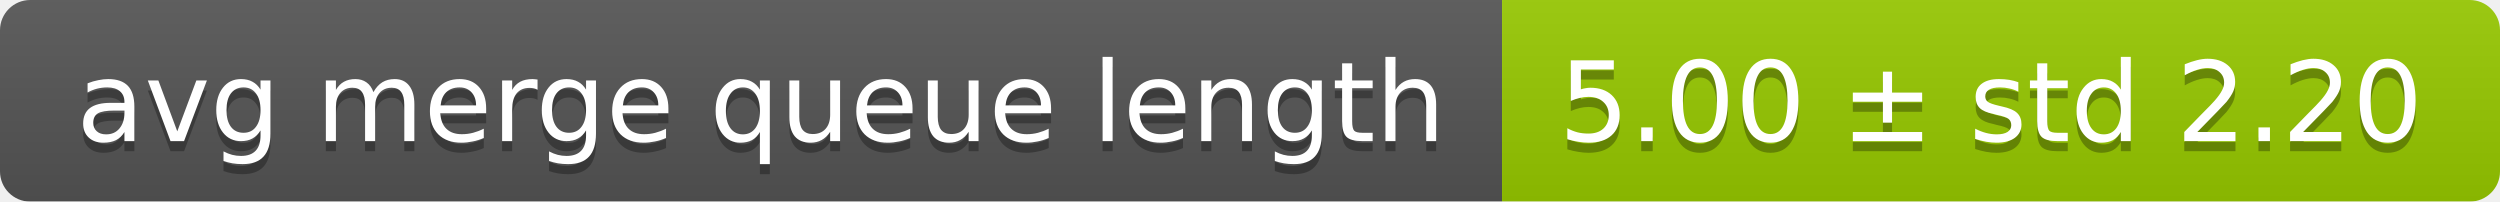
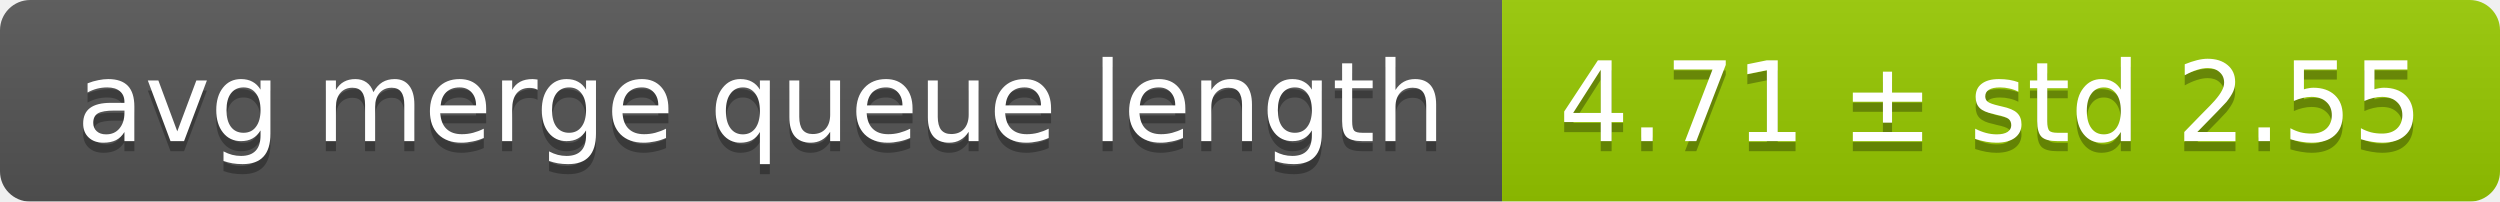
<svg xmlns="http://www.w3.org/2000/svg" width="248" height="20">
  <linearGradient id="smooth" x2="0" y2="100%">
    <stop offset="0" stop-color="#bbb" stop-opacity=".1" />
    <stop offset="1" stop-opacity=".1" />
  </linearGradient>
  <mask id="round">
    <rect width="248" height="20" rx="3" fill="#fff" />
  </mask>
  <g mask="url(#round)">
    <rect width="149" height="20" fill="#555" />
    <rect x="149" width="99" height="20" fill="#97ca00" />
    <rect width="248" height="20" fill="url(#smooth)" />
  </g>
  <g fill="#fff" text-anchor="middle" font-family="DejaVu Sans,Verdana,Geneva,sans-serif" font-size="11">
    <text x="75.5" y="15" fill="#010101" fill-opacity=".3">avg merge queue length</text>
    <text x="75.5" y="14">avg merge queue length</text>
-     <text x="197.5" y="15" fill="#010101" fill-opacity=".3">5.00 ± std 2.20</text>
-     <text x="197.5" y="14">5.00 ± std 2.20</text>
+     <text x="197.5" y="15" fill="#010101" fill-opacity=".3">4.71 ± std 2.55</text>
+     <text x="197.5" y="14">4.71 ± std 2.55</text>
  </g>
</svg>
